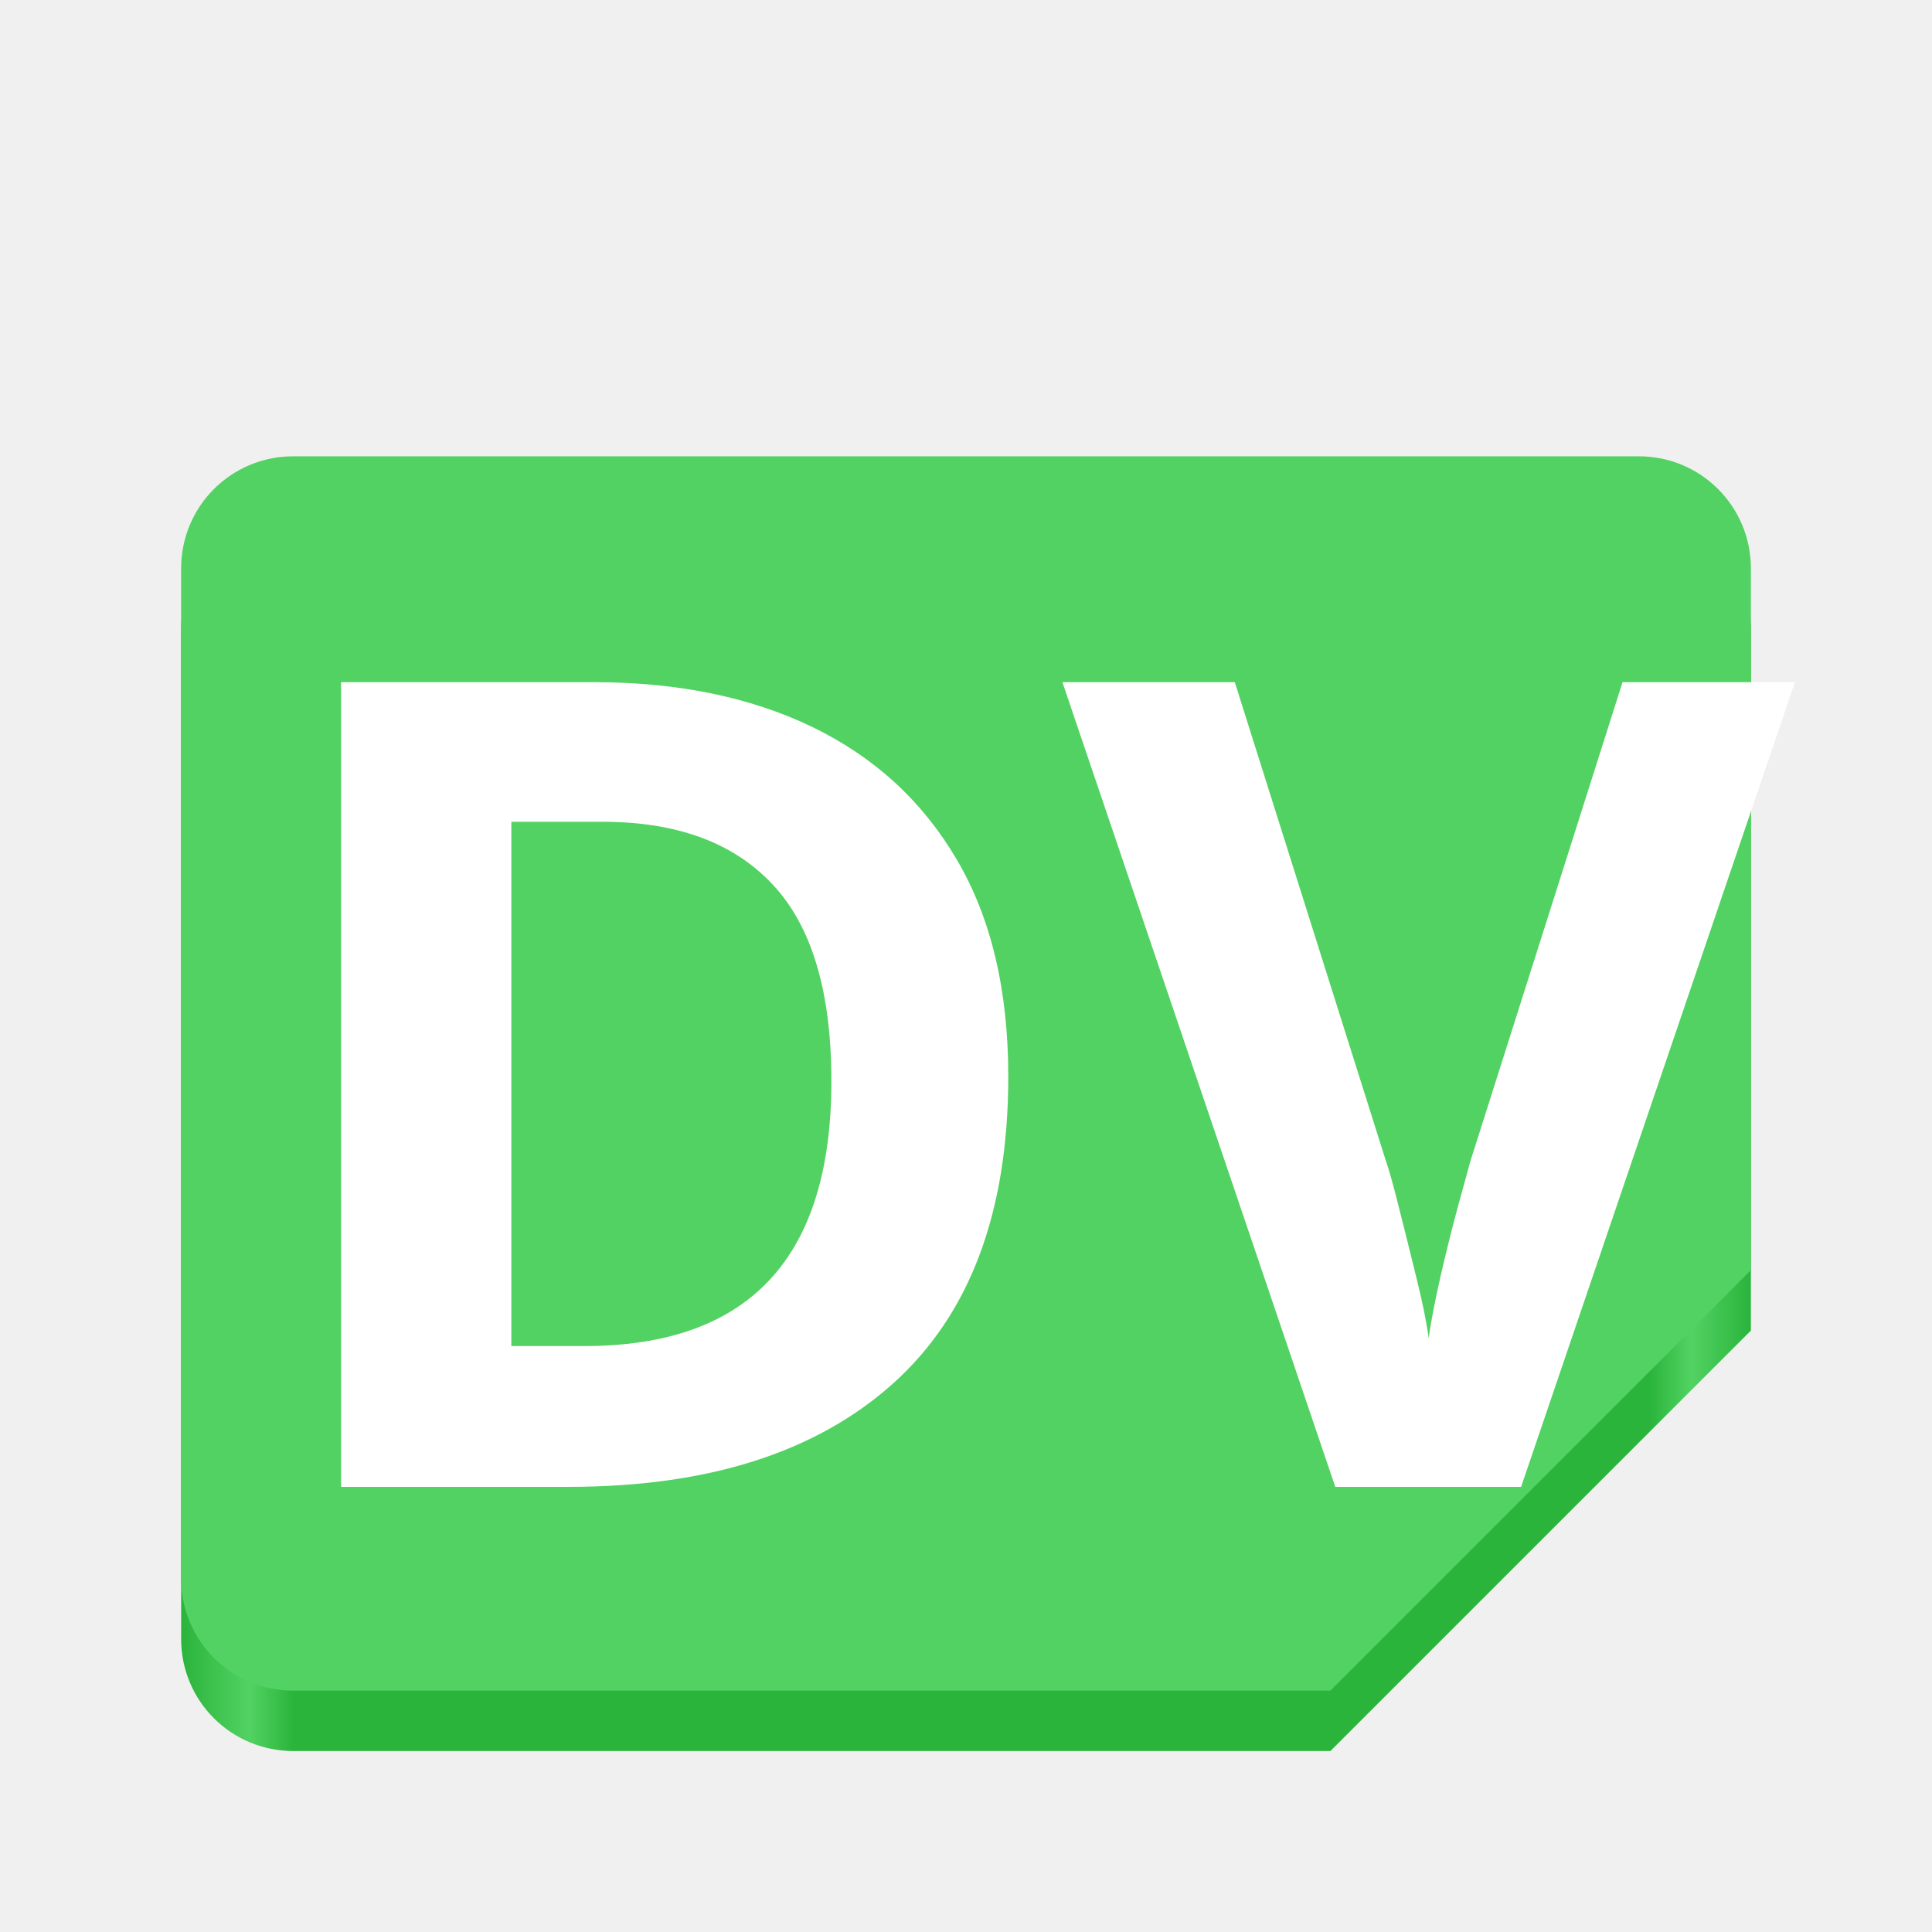
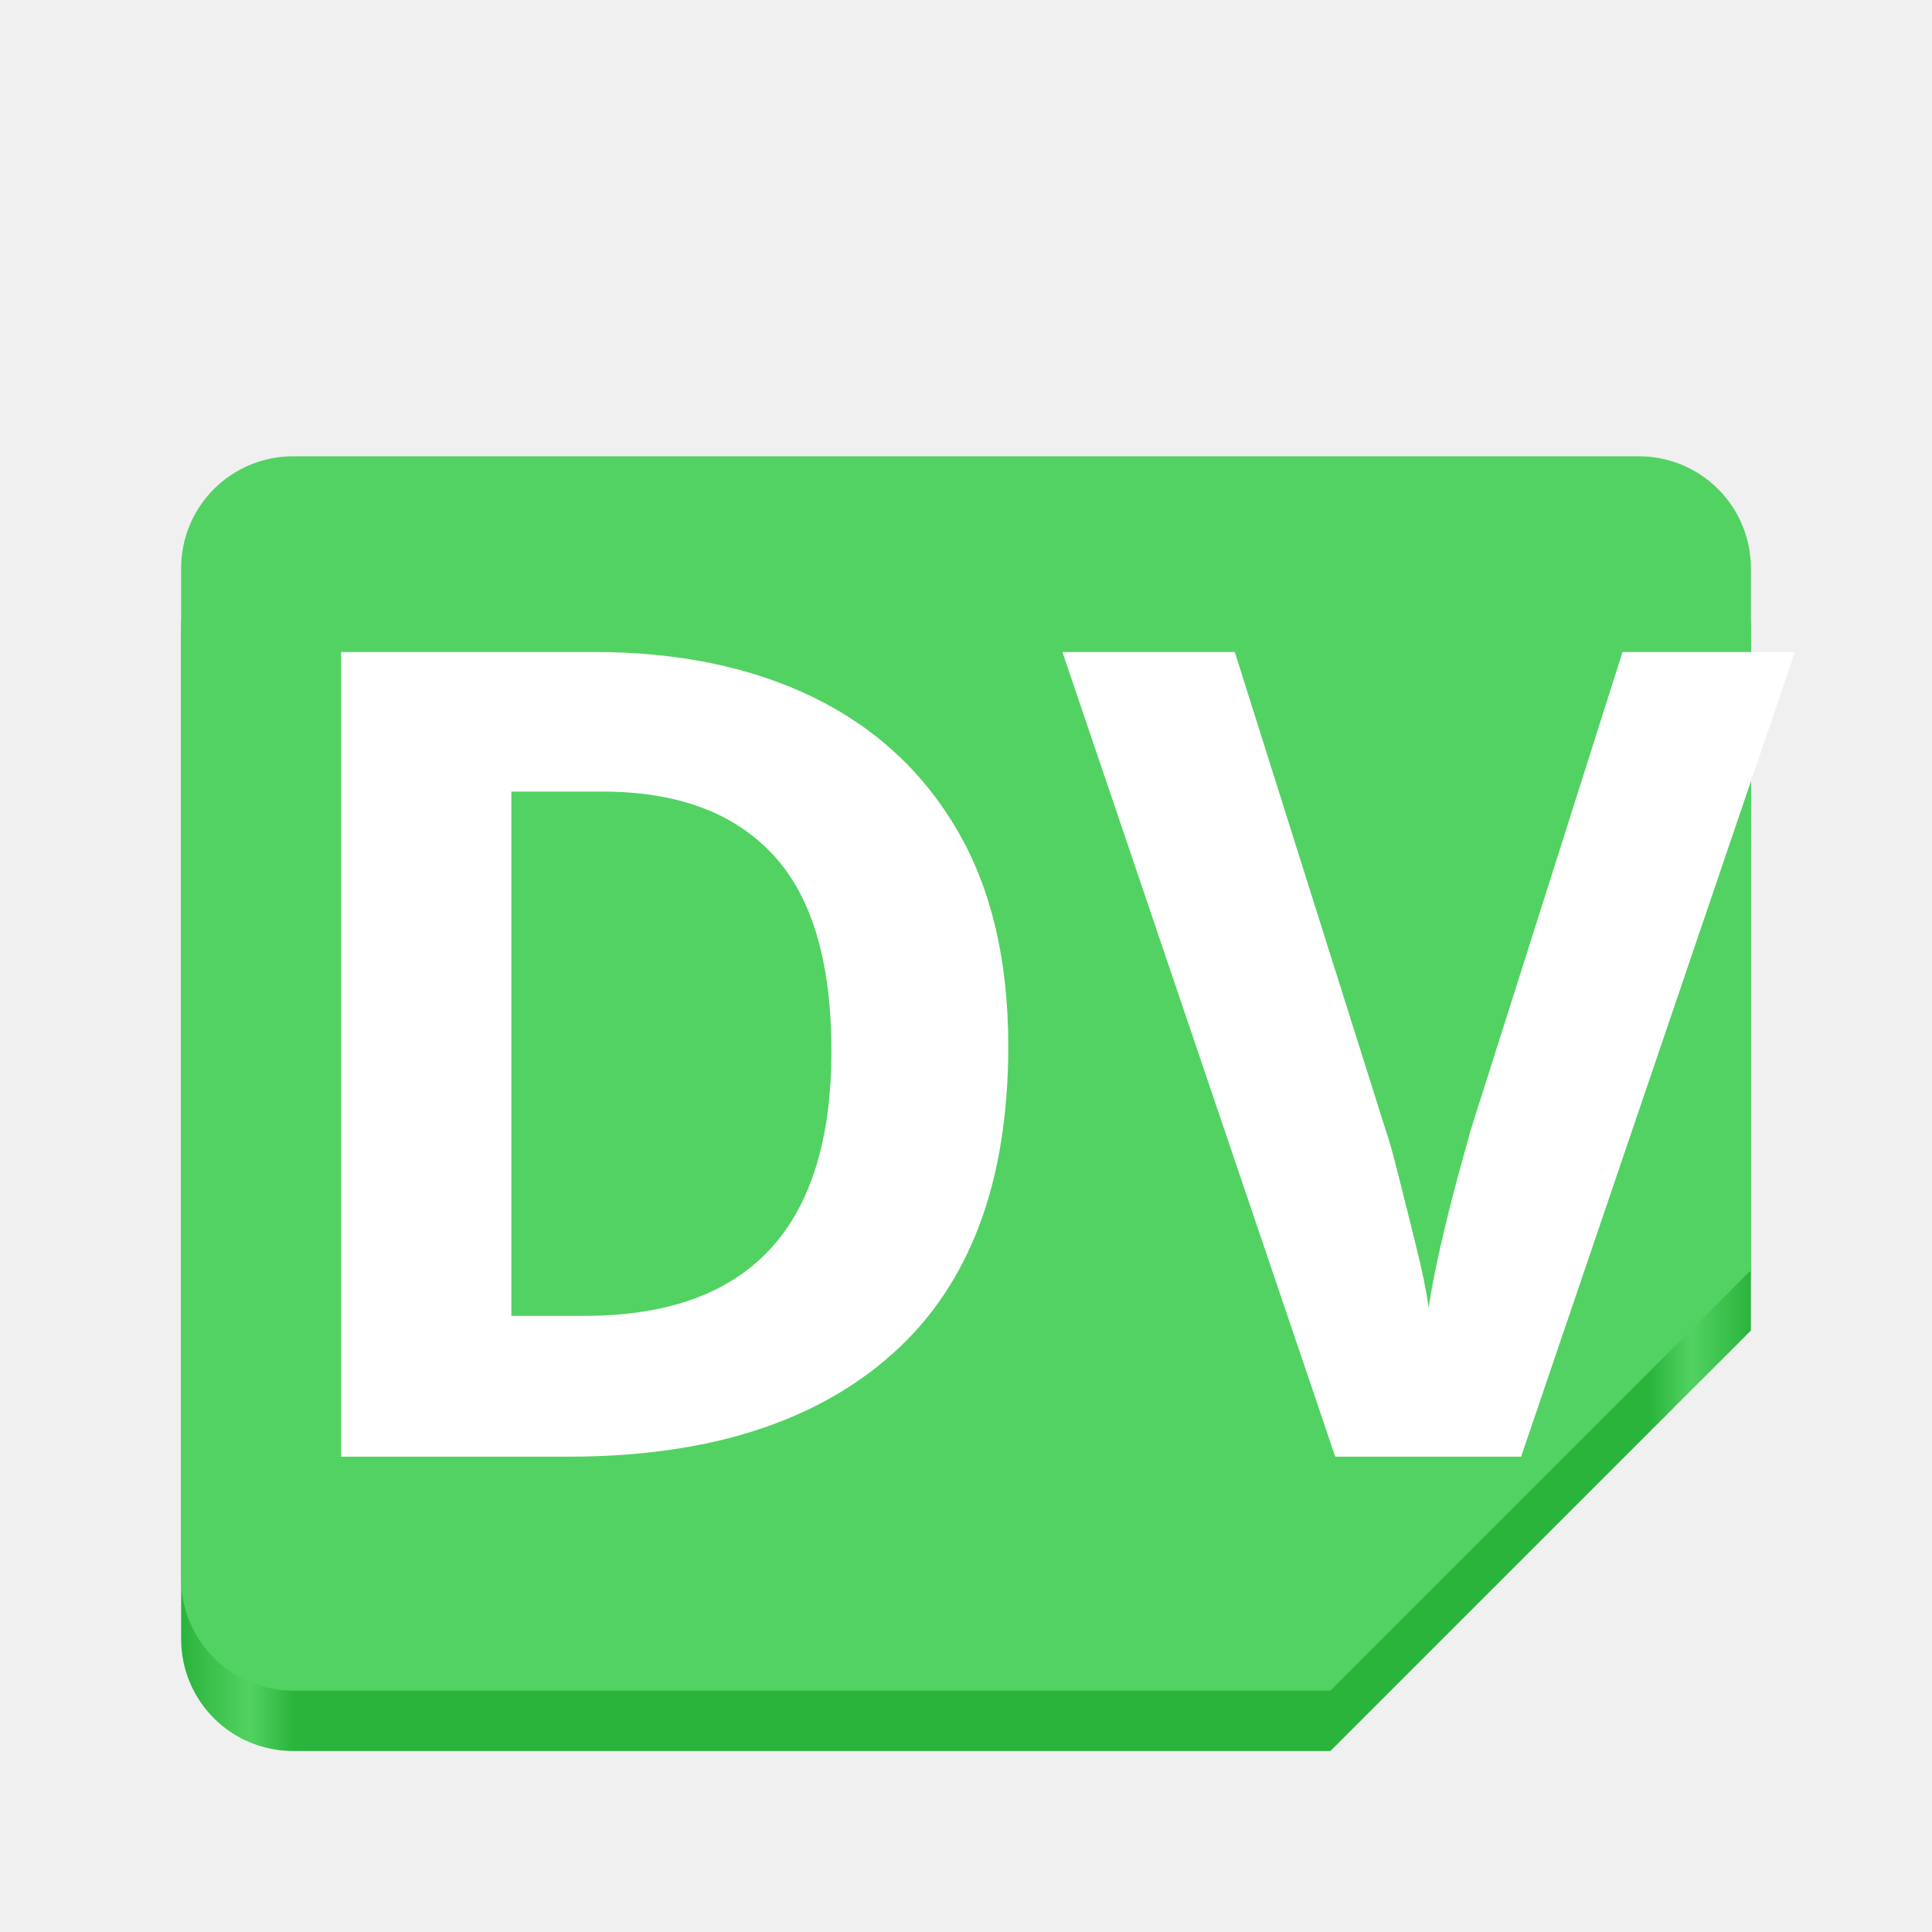
<svg xmlns="http://www.w3.org/2000/svg" xmlns:xlink="http://www.w3.org/1999/xlink" viewBox="0 0 128 128" style="display:inline;enable-background:new" version="1.0" id="svg11300" height="128" width="128">
  <defs id="defs3">
    <linearGradient id="linearGradient955">
      <stop style="stop-color:#2ab43c;stop-opacity:1;" offset="0" id="stop951" />
      <stop style="stop-color:#52d262;stop-opacity:1;" offset="0.044" id="stop959" />
      <stop style="stop-color:#2ab43c;stop-opacity:1;" offset="0.072" id="stop961" />
      <stop style="stop-color:#2ab43c;stop-opacity:1;" offset="0.935" id="stop963" />
      <stop style="stop-color:#52d262;stop-opacity:1;" offset="0.962" id="stop965" />
      <stop style="stop-color:#2ab43c;stop-opacity:1;" offset="1" id="stop953" />
    </linearGradient>
    <linearGradient id="linearGradient974">
      <stop style="stop-color:#ca1003;stop-opacity:1;" offset="0" id="stop962" />
      <stop id="stop964" offset="0.042" style="stop-color:#fc4236;stop-opacity:1;" />
      <stop style="stop-color:#ca1003;stop-opacity:1;" offset="0.083" id="stop966" />
      <stop id="stop968" offset="0.917" style="stop-color:#ca1003;stop-opacity:1;" />
      <stop style="stop-color:#fc4236;stop-opacity:1;" offset="0.958" id="stop970" />
      <stop style="stop-color:#ca1003;stop-opacity:1;" offset="1" id="stop972" />
    </linearGradient>
    <linearGradient y2="44" x2="464" y1="44" x1="48" gradientTransform="matrix(0.25,0,0,0.25,0,53)" gradientUnits="userSpaceOnUse" id="linearGradient1747" xlink:href="#linearGradient974" />
    <clipPath id="clipPath1784" clipPathUnits="userSpaceOnUse">
      <rect ry="14" rx="14" y="202" x="36" height="28" width="60" id="rect1786" style="opacity:1;vector-effect:none;fill:#3584e4;fill-opacity:1;stroke:none;stroke-width:0.854;stroke-linecap:square;stroke-linejoin:round;stroke-miterlimit:4;stroke-dasharray:none;stroke-dashoffset:0;stroke-opacity:1" />
    </clipPath>
-     <linearGradient xlink:href="#linearGradient955" id="linearGradient957" x1="-566.033" y1="-81.183" x2="-462.033" y2="-81.183" gradientUnits="userSpaceOnUse" gradientTransform="translate(-1.41274,-14.31353)" />
+     <linearGradient xlink:href="#linearGradient955" id="linearGradient957" x1="-566.033" y1="-81.183" x2="-462.033" y2="-81.183" gradientUnits="userSpaceOnUse" gradientTransform="translate(578.0328,156.3033)" />
  </defs>
-   <g id="g969" transform="translate(579.4455,170.6168)">
-     <path id="path13104-3" d="m -560.017,-136.386 h 89.143 c 4.115,0 7.429,3.313 7.429,7.429 v 46.493 l -27.857,27.857 h -68.714 c -4.115,0 -7.429,-3.313 -7.429,-7.429 V -128.957 c 0,-4.115 3.313,-7.429 7.429,-7.429 z" style="display:inline;fill:url(#linearGradient957);fill-opacity:1;stroke:none;stroke-width:0.116;stroke-linecap:butt;stroke-linejoin:miter;stroke-miterlimit:4;stroke-dasharray:none;stroke-dashoffset:0;stroke-opacity:1;marker:none;marker-start:none;marker-mid:none;marker-end:none;paint-order:normal;enable-background:new" />
-     <path id="path13104" d="m -560.017,-140.386 h 89.143 c 4.115,0 7.429,3.313 7.429,7.429 v 46.493 l -27.857,27.857 h -68.714 c -4.115,0 -7.429,-3.313 -7.429,-7.429 V -132.957 c 0,-4.115 3.313,-7.429 7.429,-7.429 z" style="display:inline;fill:#52d262;fill-opacity:1;stroke:none;stroke-width:0.116;stroke-linecap:butt;stroke-linejoin:miter;stroke-miterlimit:4;stroke-dasharray:none;stroke-dashoffset:0;stroke-opacity:1;marker:none;marker-start:none;marker-mid:none;marker-end:none;paint-order:normal;enable-background:new" />
-   </g>
-   <text xml:space="preserve" style="font-style:normal;font-variant:normal;font-weight:normal;font-stretch:normal;font-size:74.667px;line-height:1.25;font-family:sour;-inkscape-font-specification:sour;fill:#ffffff;fill-opacity:1;stroke:none" x="15.877" y="98.507" id="text1027">
-     <tspan id="tspan1025" x="15.877" y="98.507" style="font-style:normal;font-variant:normal;font-weight:bold;font-stretch:normal;font-size:74.667px;font-family:Cairo;-inkscape-font-specification:'Cairo Bold'">DV</tspan>
+   <path id="path13104-3" d="m 19.429,34.231 h 89.143 c 4.115,0 7.429,3.313 7.429,7.429 V 88.152 L 88.143,116.009 H 19.429 c -4.115,0 -7.429,-3.313 -7.429,-7.429 V 41.659 c 0,-4.115 3.313,-7.429 7.429,-7.429 z" style="display:inline;fill:url(#linearGradient957);fill-opacity:1;stroke:none;stroke-width:0.116;stroke-linecap:butt;stroke-linejoin:miter;stroke-miterlimit:4;stroke-dasharray:none;stroke-dashoffset:0;stroke-opacity:1;marker:none;marker-start:none;marker-mid:none;marker-end:none;paint-order:normal;enable-background:new" />
+   <path id="path13104" d="m 19.429,30.231 h 89.143 c 4.115,0 7.429,3.313 7.429,7.429 V 84.152 L 88.143,112.009 H 19.429 c -4.115,0 -7.429,-3.313 -7.429,-7.429 V 37.659 c 0,-4.115 3.313,-7.429 7.429,-7.429 z" style="display:inline;fill:#52d262;fill-opacity:1;stroke:none;stroke-width:0.116;stroke-linecap:butt;stroke-linejoin:miter;stroke-miterlimit:4;stroke-dasharray:none;stroke-dashoffset:0;stroke-opacity:1;marker:none;marker-start:none;marker-mid:none;marker-end:none;paint-order:normal;enable-background:new" />
+   <text xml:space="preserve" style="font-style:normal;font-variant:normal;font-weight:normal;font-stretch:normal;font-size:74.667px;line-height:1.25;font-family:sour;-inkscape-font-specification:sour;fill:#ffffff;fill-opacity:1;stroke:none" x="15.877" y="96.507" id="text1027">
+     <tspan id="tspan1025" x="15.877" y="96.507" style="font-style:normal;font-variant:normal;font-weight:bold;font-stretch:normal;font-size:74.667px;font-family:Cairo;-inkscape-font-specification:'Cairo Bold'">DV</tspan>
  </text>
</svg>
